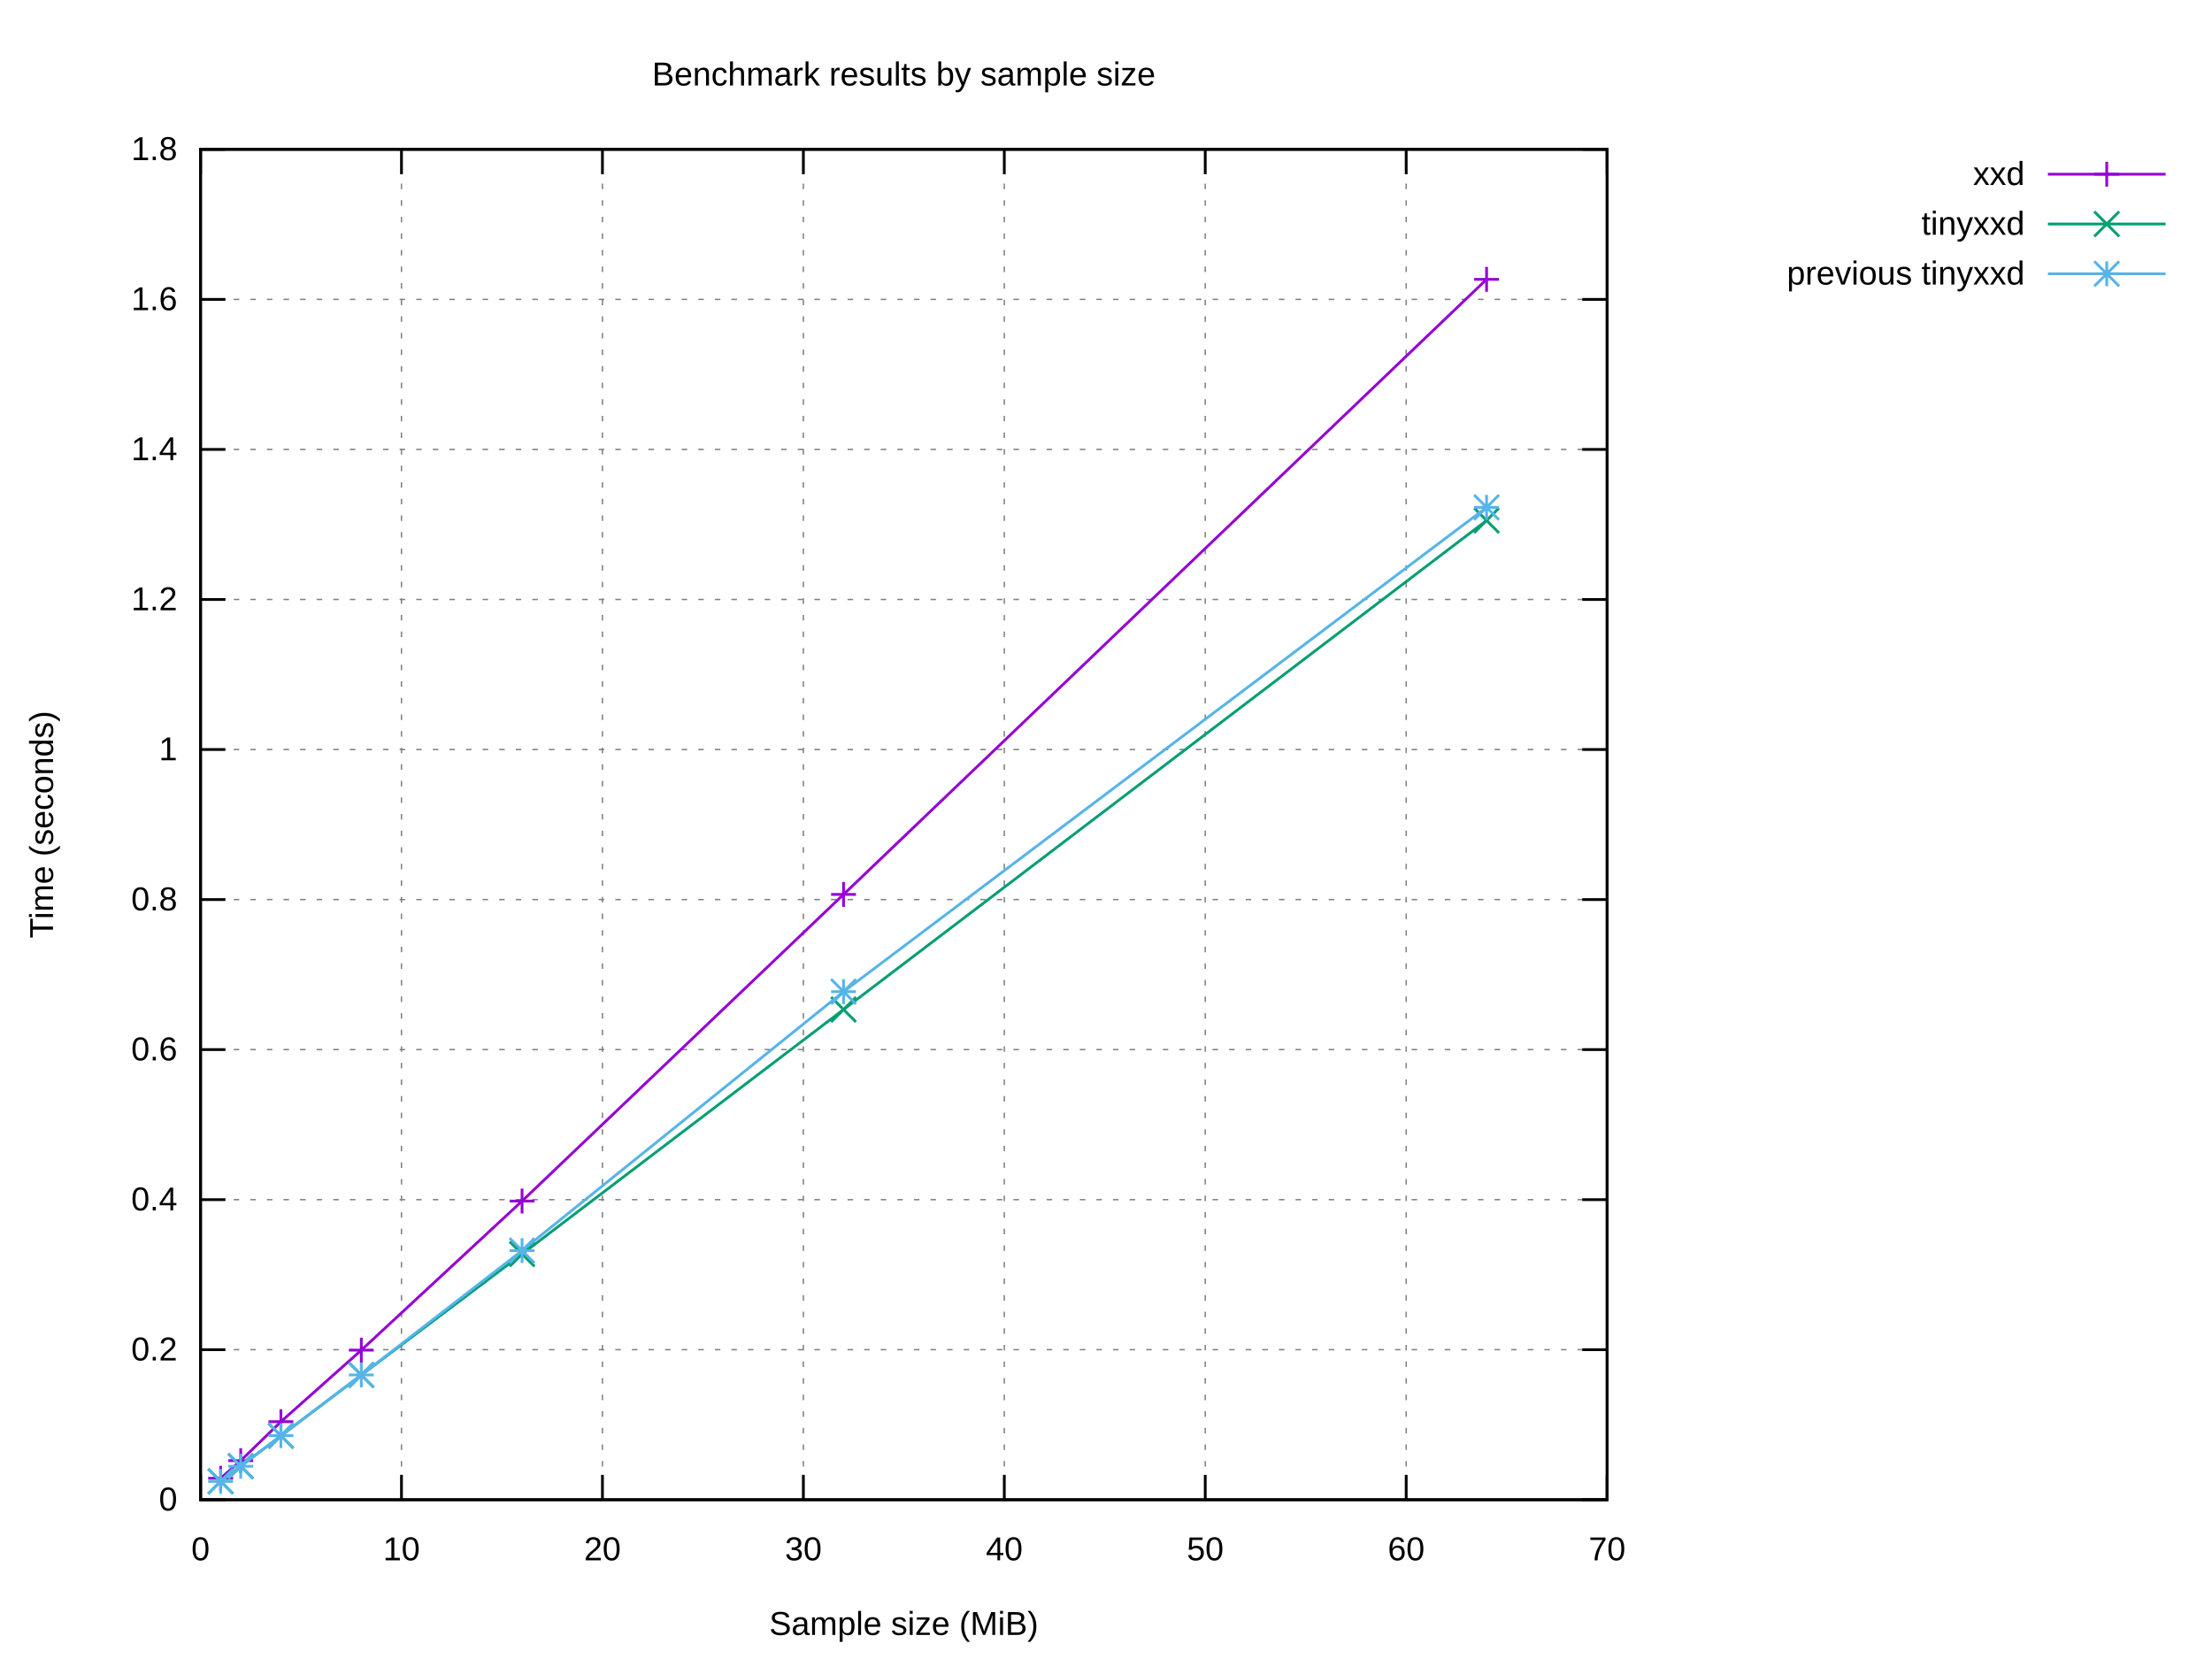
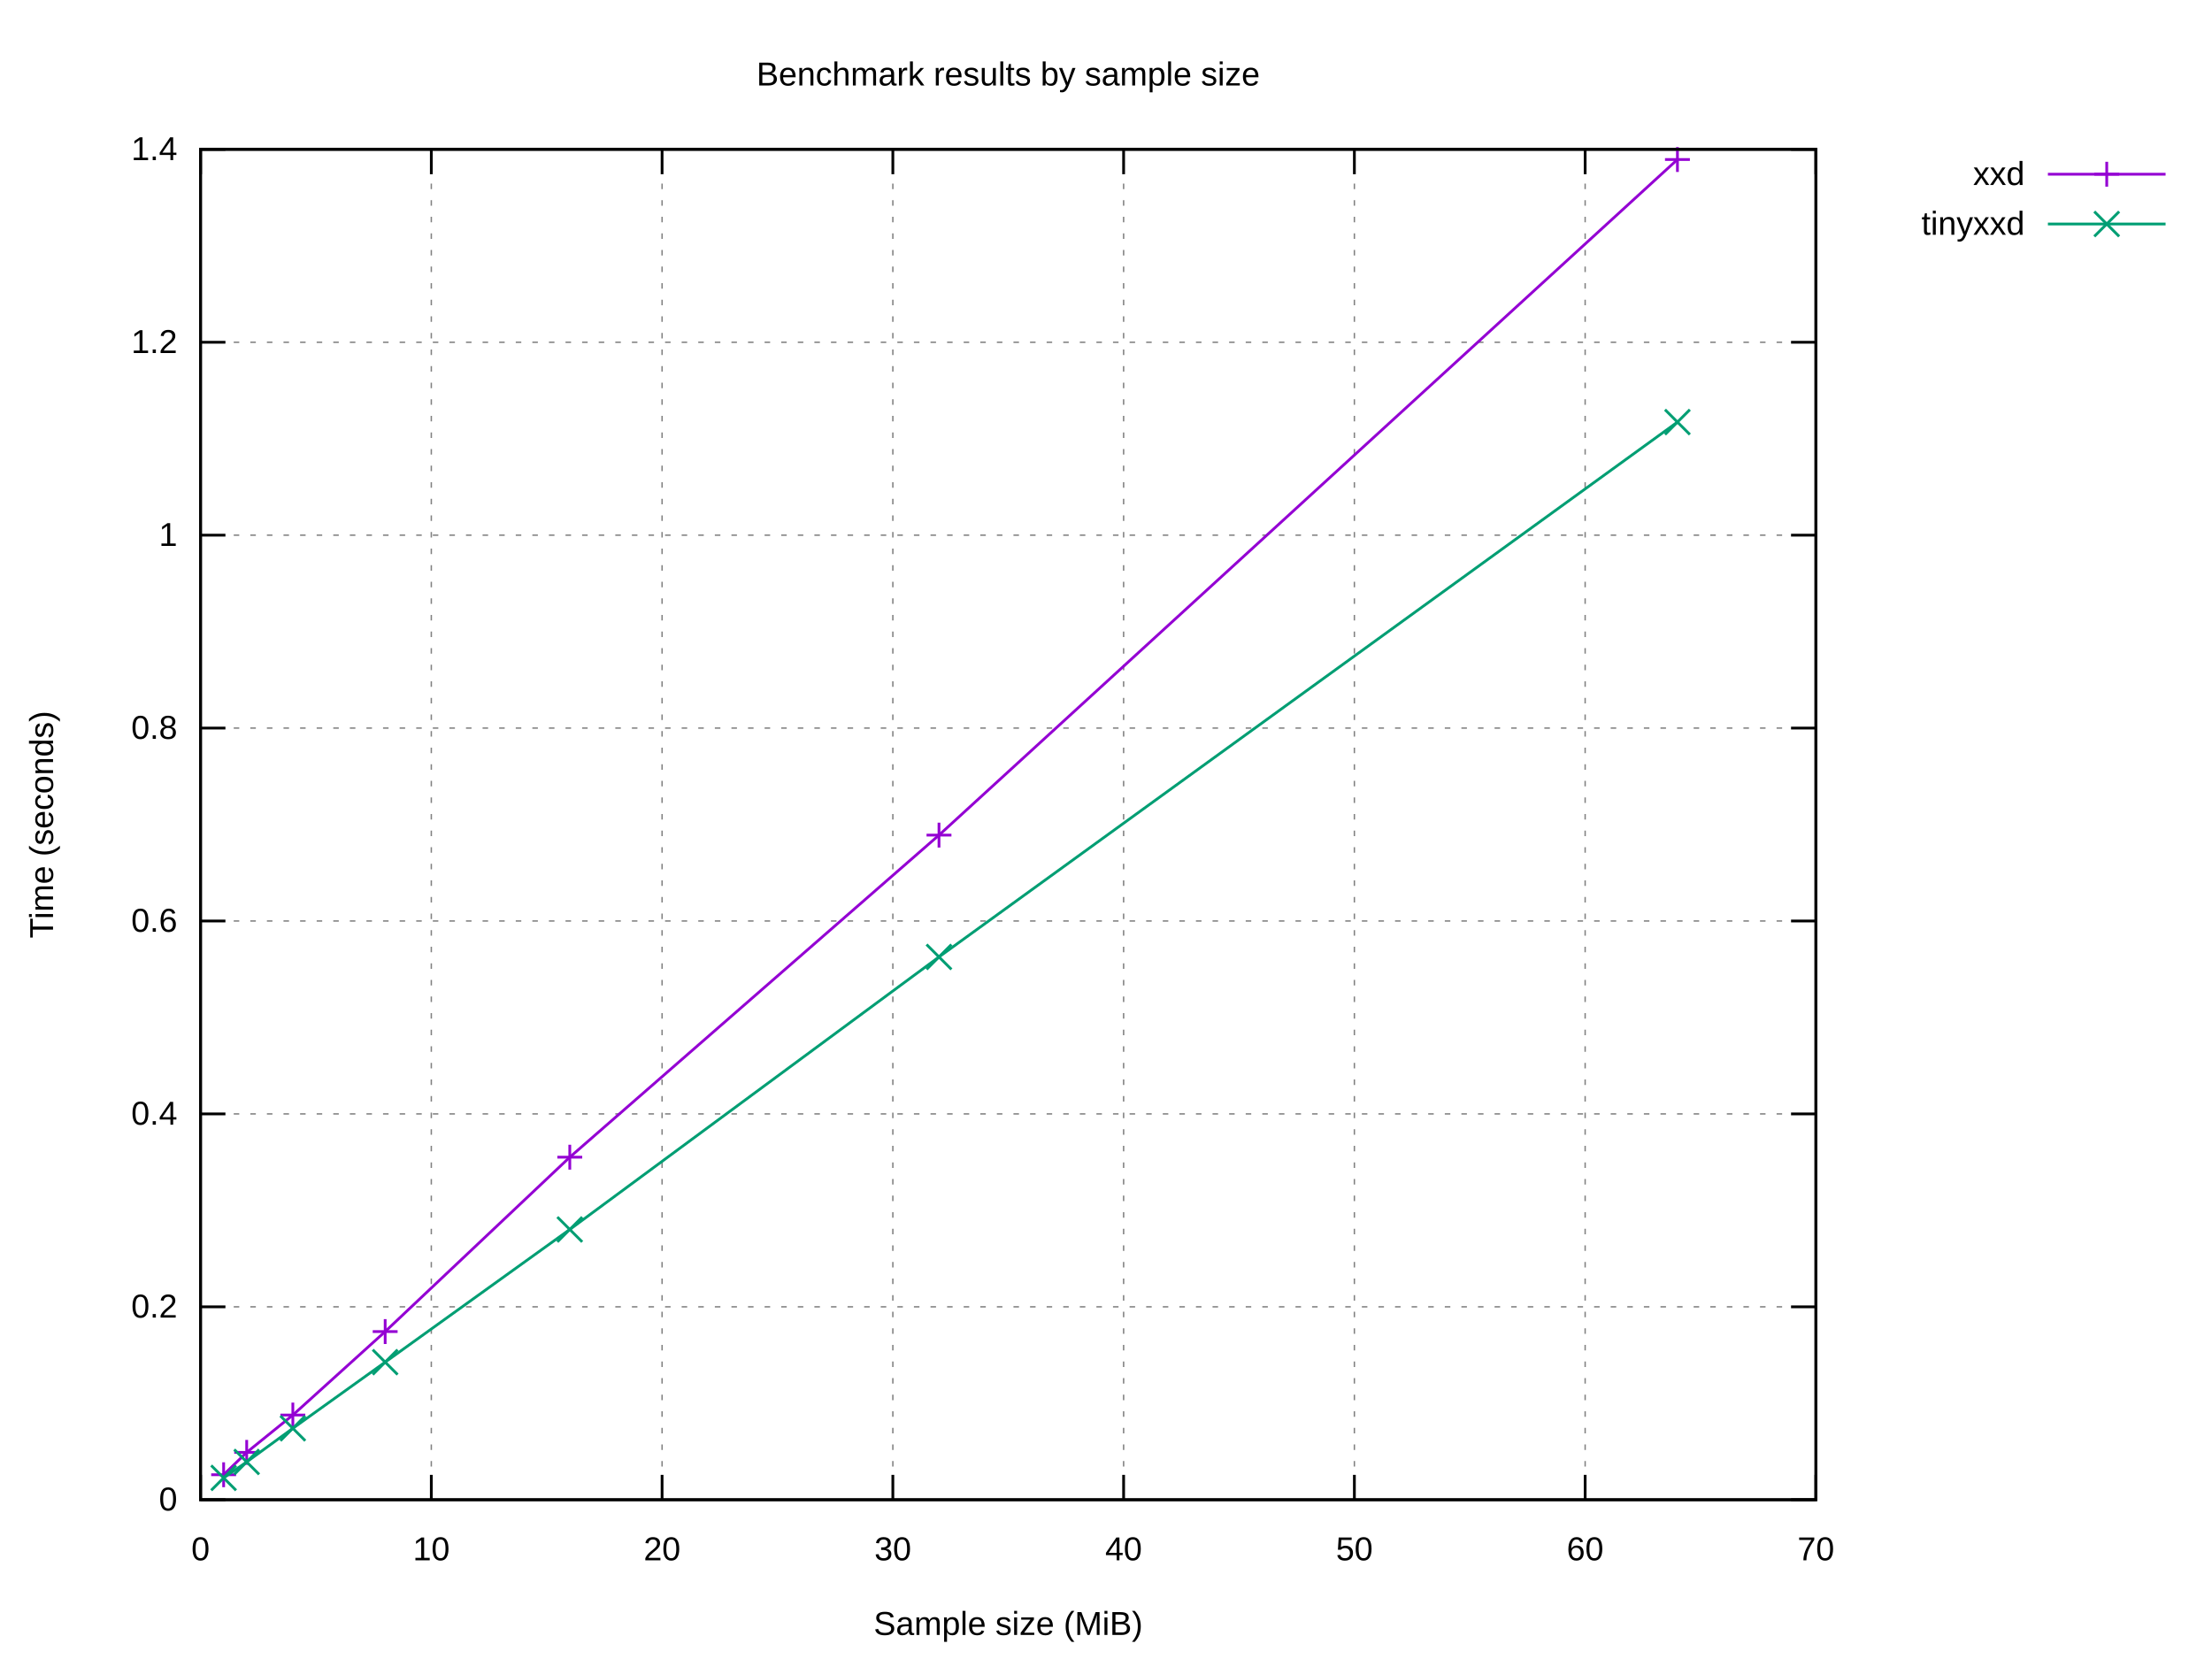
<svg xmlns="http://www.w3.org/2000/svg" xmlns:xlink="http://www.w3.org/1999/xlink" width="800" height="600" viewBox="0 0 800 600">
  <g id="gnuplot_canvas">
    <rect x="0" y="0" width="800" height="600" fill="#ffffff" />
    <defs>
      <circle id="gpDot" r="0.5" stroke-width="0.5" stroke="currentColor" />
      <path id="gpPt0" stroke-width="0.222" stroke="currentColor" d="M-1,0 h2 M0,-1 v2" />
      <path id="gpPt1" stroke-width="0.222" stroke="currentColor" d="M-1,-1 L1,1 M1,-1 L-1,1" />
      <path id="gpPt2" stroke-width="0.222" stroke="currentColor" d="M-1,0 L1,0 M0,-1 L0,1 M-1,-1 L1,1 M-1,1 L1,-1" />
      <rect id="gpPt3" stroke-width="0.222" stroke="currentColor" x="-1" y="-1" width="2" height="2" />
      <rect id="gpPt4" stroke-width="0.222" stroke="currentColor" fill="currentColor" x="-1" y="-1" width="2" height="2" />
      <circle id="gpPt5" stroke-width="0.222" stroke="currentColor" cx="0" cy="0" r="1" />
      <use xlink:href="#gpPt5" id="gpPt6" fill="currentColor" stroke="none" />
      <path id="gpPt7" stroke-width="0.222" stroke="currentColor" d="M0,-1.33 L-1.33,0.67 L1.33,0.67 z" />
      <use xlink:href="#gpPt7" id="gpPt8" fill="currentColor" stroke="none" />
      <use xlink:href="#gpPt7" id="gpPt9" stroke="currentColor" transform="rotate(180)" />
      <use xlink:href="#gpPt9" id="gpPt10" fill="currentColor" stroke="none" />
      <use xlink:href="#gpPt3" id="gpPt11" stroke="currentColor" transform="rotate(45)" />
      <use xlink:href="#gpPt11" id="gpPt12" fill="currentColor" stroke="none" />
      <path id="gpPt13" stroke-width="0.222" stroke="currentColor" d="M0,1.330 L1.265,0.411 L0.782,-1.067 L-0.782,-1.076 L-1.265,0.411 z" />
      <use xlink:href="#gpPt13" id="gpPt14" fill="currentColor" stroke="none" />
      <filter id="textbox" filterUnits="objectBoundingBox" x="0" y="0" height="1" width="1">
        <feFlood flood-color="#FFFFFF" flood-opacity="1" result="bgnd" />
        <feComposite in="SourceGraphic" in2="bgnd" operator="atop" />
      </filter>
      <filter id="greybox" filterUnits="objectBoundingBox" x="0" y="0" height="1" width="1">
        <feFlood flood-color="lightgrey" flood-opacity="1" result="grey" />
        <feComposite in="SourceGraphic" in2="grey" operator="atop" />
      </filter>
    </defs>
    <g fill="none" color="#FFFFFF" stroke="currentColor" stroke-width="1.00" stroke-linecap="butt" stroke-linejoin="miter">
</g>
    <g fill="none" color="black" stroke="currentColor" stroke-width="1.00" stroke-linecap="butt" stroke-linejoin="miter">
</g>
    <g fill="none" color="black" stroke="black" stroke-width="0.50" stroke-linecap="butt" stroke-linejoin="miter">
</g>
    <g fill="none" color="gray" stroke="currentColor" stroke-width="0.50" stroke-linecap="butt" stroke-linejoin="miter">
-       <path stroke="gray" stroke-dasharray="2,4" class="gridline" d="M72.53,542.40 L581.24,542.40  " />
-     </g>
-     <g fill="none" color="gray" stroke="gray" stroke-width="1.00" stroke-linecap="butt" stroke-linejoin="miter">
- </g>
-     <g fill="none" color="black" stroke="currentColor" stroke-width="1.00" stroke-linecap="butt" stroke-linejoin="miter">
-       <path stroke="black" d="M72.53,542.40 L81.53,542.40 M581.24,542.40 L572.24,542.40  " />
+       <path stroke="gray" stroke-dasharray="2,4" class="gridline" d="M72.53,542.40 L656.75,542.40  " />
+     </g>
+     <g fill="none" color="gray" stroke="gray" stroke-width="1.00" stroke-linecap="butt" stroke-linejoin="miter">
+ </g>
+     <g fill="none" color="black" stroke="currentColor" stroke-width="1.00" stroke-linecap="butt" stroke-linejoin="miter">
+       <path stroke="black" d="M72.53,542.40 L81.53,542.40 M656.75,542.40 L647.75,542.40  " />
      <g transform="translate(64.14,546.30)" stroke="none" fill="black" font-family="Arial" font-size="12.00" text-anchor="end">
        <text>
          <tspan font-family="Arial"> 0</tspan>
        </text>
      </g>
    </g>
    <g fill="none" color="black" stroke="currentColor" stroke-width="1.00" stroke-linecap="butt" stroke-linejoin="miter">
</g>
    <g fill="none" color="black" stroke="black" stroke-width="0.50" stroke-linecap="butt" stroke-linejoin="miter">
</g>
    <g fill="none" color="gray" stroke="currentColor" stroke-width="0.50" stroke-linecap="butt" stroke-linejoin="miter">
-       <path stroke="gray" stroke-dasharray="2,4" class="gridline" d="M72.53,488.13 L581.24,488.13  " />
-     </g>
-     <g fill="none" color="gray" stroke="gray" stroke-width="1.00" stroke-linecap="butt" stroke-linejoin="miter">
- </g>
-     <g fill="none" color="black" stroke="currentColor" stroke-width="1.00" stroke-linecap="butt" stroke-linejoin="miter">
-       <path stroke="black" d="M72.53,488.13 L81.53,488.13 M581.24,488.13 L572.24,488.13  " />
-       <g transform="translate(64.14,492.03)" stroke="none" fill="black" font-family="Arial" font-size="12.00" text-anchor="end">
+       <path stroke="gray" stroke-dasharray="2,4" class="gridline" d="M72.53,472.63 L656.75,472.63  " />
+     </g>
+     <g fill="none" color="gray" stroke="gray" stroke-width="1.00" stroke-linecap="butt" stroke-linejoin="miter">
+ </g>
+     <g fill="none" color="black" stroke="currentColor" stroke-width="1.00" stroke-linecap="butt" stroke-linejoin="miter">
+       <path stroke="black" d="M72.53,472.63 L81.53,472.63 M656.75,472.63 L647.75,472.63  " />
+       <g transform="translate(64.14,476.53)" stroke="none" fill="black" font-family="Arial" font-size="12.00" text-anchor="end">
        <text>
          <tspan font-family="Arial"> 0.2</tspan>
        </text>
      </g>
    </g>
    <g fill="none" color="black" stroke="currentColor" stroke-width="1.00" stroke-linecap="butt" stroke-linejoin="miter">
</g>
    <g fill="none" color="black" stroke="black" stroke-width="0.50" stroke-linecap="butt" stroke-linejoin="miter">
</g>
    <g fill="none" color="gray" stroke="currentColor" stroke-width="0.50" stroke-linecap="butt" stroke-linejoin="miter">
-       <path stroke="gray" stroke-dasharray="2,4" class="gridline" d="M72.53,433.87 L581.24,433.87  " />
-     </g>
-     <g fill="none" color="gray" stroke="gray" stroke-width="1.00" stroke-linecap="butt" stroke-linejoin="miter">
- </g>
-     <g fill="none" color="black" stroke="currentColor" stroke-width="1.00" stroke-linecap="butt" stroke-linejoin="miter">
-       <path stroke="black" d="M72.53,433.87 L81.53,433.87 M581.24,433.87 L572.24,433.87  " />
-       <g transform="translate(64.14,437.77)" stroke="none" fill="black" font-family="Arial" font-size="12.00" text-anchor="end">
+       <path stroke="gray" stroke-dasharray="2,4" class="gridline" d="M72.53,402.86 L656.75,402.86  " />
+     </g>
+     <g fill="none" color="gray" stroke="gray" stroke-width="1.00" stroke-linecap="butt" stroke-linejoin="miter">
+ </g>
+     <g fill="none" color="black" stroke="currentColor" stroke-width="1.00" stroke-linecap="butt" stroke-linejoin="miter">
+       <path stroke="black" d="M72.53,402.86 L81.53,402.86 M656.75,402.86 L647.75,402.86  " />
+       <g transform="translate(64.14,406.76)" stroke="none" fill="black" font-family="Arial" font-size="12.00" text-anchor="end">
        <text>
          <tspan font-family="Arial"> 0.4</tspan>
        </text>
      </g>
    </g>
    <g fill="none" color="black" stroke="currentColor" stroke-width="1.00" stroke-linecap="butt" stroke-linejoin="miter">
</g>
    <g fill="none" color="black" stroke="black" stroke-width="0.50" stroke-linecap="butt" stroke-linejoin="miter">
</g>
    <g fill="none" color="gray" stroke="currentColor" stroke-width="0.50" stroke-linecap="butt" stroke-linejoin="miter">
-       <path stroke="gray" stroke-dasharray="2,4" class="gridline" d="M72.53,379.60 L581.24,379.60  " />
-     </g>
-     <g fill="none" color="gray" stroke="gray" stroke-width="1.00" stroke-linecap="butt" stroke-linejoin="miter">
- </g>
-     <g fill="none" color="black" stroke="currentColor" stroke-width="1.00" stroke-linecap="butt" stroke-linejoin="miter">
-       <path stroke="black" d="M72.53,379.60 L81.53,379.60 M581.24,379.60 L572.24,379.60  " />
-       <g transform="translate(64.14,383.50)" stroke="none" fill="black" font-family="Arial" font-size="12.00" text-anchor="end">
+       <path stroke="gray" stroke-dasharray="2,4" class="gridline" d="M72.53,333.09 L656.75,333.09  " />
+     </g>
+     <g fill="none" color="gray" stroke="gray" stroke-width="1.00" stroke-linecap="butt" stroke-linejoin="miter">
+ </g>
+     <g fill="none" color="black" stroke="currentColor" stroke-width="1.00" stroke-linecap="butt" stroke-linejoin="miter">
+       <path stroke="black" d="M72.53,333.09 L81.53,333.09 M656.75,333.09 L647.75,333.09  " />
+       <g transform="translate(64.14,336.99)" stroke="none" fill="black" font-family="Arial" font-size="12.00" text-anchor="end">
        <text>
          <tspan font-family="Arial"> 0.6</tspan>
        </text>
      </g>
    </g>
    <g fill="none" color="black" stroke="currentColor" stroke-width="1.00" stroke-linecap="butt" stroke-linejoin="miter">
</g>
    <g fill="none" color="black" stroke="black" stroke-width="0.50" stroke-linecap="butt" stroke-linejoin="miter">
</g>
    <g fill="none" color="gray" stroke="currentColor" stroke-width="0.50" stroke-linecap="butt" stroke-linejoin="miter">
-       <path stroke="gray" stroke-dasharray="2,4" class="gridline" d="M72.53,325.34 L581.24,325.34  " />
-     </g>
-     <g fill="none" color="gray" stroke="gray" stroke-width="1.00" stroke-linecap="butt" stroke-linejoin="miter">
- </g>
-     <g fill="none" color="black" stroke="currentColor" stroke-width="1.00" stroke-linecap="butt" stroke-linejoin="miter">
-       <path stroke="black" d="M72.53,325.34 L81.53,325.34 M581.24,325.34 L572.24,325.34  " />
-       <g transform="translate(64.14,329.24)" stroke="none" fill="black" font-family="Arial" font-size="12.00" text-anchor="end">
+       <path stroke="gray" stroke-dasharray="2,4" class="gridline" d="M72.53,263.32 L656.75,263.32  " />
+     </g>
+     <g fill="none" color="gray" stroke="gray" stroke-width="1.00" stroke-linecap="butt" stroke-linejoin="miter">
+ </g>
+     <g fill="none" color="black" stroke="currentColor" stroke-width="1.00" stroke-linecap="butt" stroke-linejoin="miter">
+       <path stroke="black" d="M72.53,263.32 L81.53,263.32 M656.75,263.32 L647.75,263.32  " />
+       <g transform="translate(64.14,267.22)" stroke="none" fill="black" font-family="Arial" font-size="12.00" text-anchor="end">
        <text>
          <tspan font-family="Arial"> 0.8</tspan>
        </text>
      </g>
    </g>
    <g fill="none" color="black" stroke="currentColor" stroke-width="1.00" stroke-linecap="butt" stroke-linejoin="miter">
</g>
    <g fill="none" color="black" stroke="black" stroke-width="0.50" stroke-linecap="butt" stroke-linejoin="miter">
</g>
    <g fill="none" color="gray" stroke="currentColor" stroke-width="0.50" stroke-linecap="butt" stroke-linejoin="miter">
-       <path stroke="gray" stroke-dasharray="2,4" class="gridline" d="M72.53,271.07 L581.24,271.07  " />
-     </g>
-     <g fill="none" color="gray" stroke="gray" stroke-width="1.00" stroke-linecap="butt" stroke-linejoin="miter">
- </g>
-     <g fill="none" color="black" stroke="currentColor" stroke-width="1.00" stroke-linecap="butt" stroke-linejoin="miter">
-       <path stroke="black" d="M72.53,271.07 L81.53,271.07 M581.24,271.07 L572.24,271.07  " />
-       <g transform="translate(64.14,274.97)" stroke="none" fill="black" font-family="Arial" font-size="12.00" text-anchor="end">
+       <path stroke="gray" stroke-dasharray="2,4" class="gridline" d="M72.53,193.55 L656.75,193.55  " />
+     </g>
+     <g fill="none" color="gray" stroke="gray" stroke-width="1.00" stroke-linecap="butt" stroke-linejoin="miter">
+ </g>
+     <g fill="none" color="black" stroke="currentColor" stroke-width="1.00" stroke-linecap="butt" stroke-linejoin="miter">
+       <path stroke="black" d="M72.53,193.55 L81.53,193.55 M656.75,193.55 L647.75,193.55  " />
+       <g transform="translate(64.14,197.45)" stroke="none" fill="black" font-family="Arial" font-size="12.00" text-anchor="end">
        <text>
          <tspan font-family="Arial"> 1</tspan>
        </text>
      </g>
    </g>
    <g fill="none" color="black" stroke="currentColor" stroke-width="1.00" stroke-linecap="butt" stroke-linejoin="miter">
</g>
    <g fill="none" color="black" stroke="black" stroke-width="0.50" stroke-linecap="butt" stroke-linejoin="miter">
</g>
    <g fill="none" color="gray" stroke="currentColor" stroke-width="0.50" stroke-linecap="butt" stroke-linejoin="miter">
-       <path stroke="gray" stroke-dasharray="2,4" class="gridline" d="M72.53,216.81 L581.24,216.81  " />
-     </g>
-     <g fill="none" color="gray" stroke="gray" stroke-width="1.00" stroke-linecap="butt" stroke-linejoin="miter">
- </g>
-     <g fill="none" color="black" stroke="currentColor" stroke-width="1.00" stroke-linecap="butt" stroke-linejoin="miter">
-       <path stroke="black" d="M72.53,216.81 L81.53,216.81 M581.24,216.81 L572.24,216.81  " />
-       <g transform="translate(64.14,220.71)" stroke="none" fill="black" font-family="Arial" font-size="12.00" text-anchor="end">
+       <path stroke="gray" stroke-dasharray="2,4" class="gridline" d="M72.53,123.78 L656.75,123.78  " />
+     </g>
+     <g fill="none" color="gray" stroke="gray" stroke-width="1.00" stroke-linecap="butt" stroke-linejoin="miter">
+ </g>
+     <g fill="none" color="black" stroke="currentColor" stroke-width="1.00" stroke-linecap="butt" stroke-linejoin="miter">
+       <path stroke="black" d="M72.53,123.78 L81.53,123.78 M656.75,123.78 L647.75,123.78  " />
+       <g transform="translate(64.14,127.68)" stroke="none" fill="black" font-family="Arial" font-size="12.00" text-anchor="end">
        <text>
          <tspan font-family="Arial"> 1.2</tspan>
        </text>
      </g>
    </g>
    <g fill="none" color="black" stroke="currentColor" stroke-width="1.00" stroke-linecap="butt" stroke-linejoin="miter">
</g>
    <g fill="none" color="black" stroke="black" stroke-width="0.50" stroke-linecap="butt" stroke-linejoin="miter">
</g>
    <g fill="none" color="gray" stroke="currentColor" stroke-width="0.50" stroke-linecap="butt" stroke-linejoin="miter">
-       <path stroke="gray" stroke-dasharray="2,4" class="gridline" d="M72.53,162.54 L581.24,162.54  " />
-     </g>
-     <g fill="none" color="gray" stroke="gray" stroke-width="1.00" stroke-linecap="butt" stroke-linejoin="miter">
- </g>
-     <g fill="none" color="black" stroke="currentColor" stroke-width="1.00" stroke-linecap="butt" stroke-linejoin="miter">
-       <path stroke="black" d="M72.53,162.54 L81.53,162.54 M581.24,162.54 L572.24,162.54  " />
-       <g transform="translate(64.14,166.44)" stroke="none" fill="black" font-family="Arial" font-size="12.00" text-anchor="end">
+       <path stroke="gray" stroke-dasharray="2,4" class="gridline" d="M72.53,54.01 L656.75,54.01  " />
+     </g>
+     <g fill="none" color="gray" stroke="gray" stroke-width="1.00" stroke-linecap="butt" stroke-linejoin="miter">
+ </g>
+     <g fill="none" color="black" stroke="currentColor" stroke-width="1.00" stroke-linecap="butt" stroke-linejoin="miter">
+       <path stroke="black" d="M72.53,54.01 L81.53,54.01 M656.75,54.01 L647.75,54.01  " />
+       <g transform="translate(64.14,57.91)" stroke="none" fill="black" font-family="Arial" font-size="12.00" text-anchor="end">
        <text>
          <tspan font-family="Arial"> 1.4</tspan>
-         </text>
-       </g>
-     </g>
-     <g fill="none" color="black" stroke="currentColor" stroke-width="1.00" stroke-linecap="butt" stroke-linejoin="miter">
- </g>
-     <g fill="none" color="black" stroke="black" stroke-width="0.50" stroke-linecap="butt" stroke-linejoin="miter">
- </g>
-     <g fill="none" color="gray" stroke="currentColor" stroke-width="0.50" stroke-linecap="butt" stroke-linejoin="miter">
-       <path stroke="gray" stroke-dasharray="2,4" class="gridline" d="M72.53,108.28 L581.24,108.28  " />
-     </g>
-     <g fill="none" color="gray" stroke="gray" stroke-width="1.00" stroke-linecap="butt" stroke-linejoin="miter">
- </g>
-     <g fill="none" color="black" stroke="currentColor" stroke-width="1.00" stroke-linecap="butt" stroke-linejoin="miter">
-       <path stroke="black" d="M72.53,108.28 L81.53,108.28 M581.24,108.28 L572.24,108.28  " />
-       <g transform="translate(64.14,112.18)" stroke="none" fill="black" font-family="Arial" font-size="12.00" text-anchor="end">
-         <text>
-           <tspan font-family="Arial"> 1.6</tspan>
-         </text>
-       </g>
-     </g>
-     <g fill="none" color="black" stroke="currentColor" stroke-width="1.00" stroke-linecap="butt" stroke-linejoin="miter">
- </g>
-     <g fill="none" color="black" stroke="black" stroke-width="0.50" stroke-linecap="butt" stroke-linejoin="miter">
- </g>
-     <g fill="none" color="gray" stroke="currentColor" stroke-width="0.50" stroke-linecap="butt" stroke-linejoin="miter">
-       <path stroke="gray" stroke-dasharray="2,4" class="gridline" d="M72.53,54.01 L581.24,54.01  " />
-     </g>
-     <g fill="none" color="gray" stroke="gray" stroke-width="1.00" stroke-linecap="butt" stroke-linejoin="miter">
- </g>
-     <g fill="none" color="black" stroke="currentColor" stroke-width="1.00" stroke-linecap="butt" stroke-linejoin="miter">
-       <path stroke="black" d="M72.53,54.01 L81.53,54.01 M581.24,54.01 L572.24,54.01  " />
-       <g transform="translate(64.14,57.91)" stroke="none" fill="black" font-family="Arial" font-size="12.00" text-anchor="end">
-         <text>
-           <tspan font-family="Arial"> 1.8</tspan>
        </text>
      </g>
    </g>
    <g fill="none" color="black" stroke="currentColor" stroke-width="1.00" stroke-linecap="butt" stroke-linejoin="miter">
</g>
    <g fill="none" color="black" stroke="black" stroke-width="0.50" stroke-linecap="butt" stroke-linejoin="miter">
</g>
    <g fill="none" color="gray" stroke="currentColor" stroke-width="0.50" stroke-linecap="butt" stroke-linejoin="miter">
      <path stroke="gray" stroke-dasharray="2,4" class="gridline" d="M72.53,542.40 L72.53,54.01  " />
    </g>
    <g fill="none" color="gray" stroke="gray" stroke-width="1.00" stroke-linecap="butt" stroke-linejoin="miter">
</g>
    <g fill="none" color="black" stroke="currentColor" stroke-width="1.00" stroke-linecap="butt" stroke-linejoin="miter">
      <path stroke="black" d="M72.53,542.40 L72.53,533.40 M72.53,54.01 L72.53,63.01  " />
      <g transform="translate(72.53,564.30)" stroke="none" fill="black" font-family="Arial" font-size="12.00" text-anchor="middle">
        <text>
          <tspan font-family="Arial"> 0</tspan>
        </text>
      </g>
    </g>
    <g fill="none" color="black" stroke="currentColor" stroke-width="1.00" stroke-linecap="butt" stroke-linejoin="miter">
</g>
    <g fill="none" color="black" stroke="black" stroke-width="0.50" stroke-linecap="butt" stroke-linejoin="miter">
</g>
    <g fill="none" color="gray" stroke="currentColor" stroke-width="0.50" stroke-linecap="butt" stroke-linejoin="miter">
-       <path stroke="gray" stroke-dasharray="2,4" class="gridline" d="M145.20,542.40 L145.20,54.01  " />
-     </g>
-     <g fill="none" color="gray" stroke="gray" stroke-width="1.00" stroke-linecap="butt" stroke-linejoin="miter">
- </g>
-     <g fill="none" color="black" stroke="currentColor" stroke-width="1.00" stroke-linecap="butt" stroke-linejoin="miter">
-       <path stroke="black" d="M145.20,542.40 L145.20,533.40 M145.20,54.01 L145.20,63.01  " />
-       <g transform="translate(145.20,564.30)" stroke="none" fill="black" font-family="Arial" font-size="12.00" text-anchor="middle">
+       <path stroke="gray" stroke-dasharray="2,4" class="gridline" d="M155.99,542.40 L155.99,54.01  " />
+     </g>
+     <g fill="none" color="gray" stroke="gray" stroke-width="1.00" stroke-linecap="butt" stroke-linejoin="miter">
+ </g>
+     <g fill="none" color="black" stroke="currentColor" stroke-width="1.00" stroke-linecap="butt" stroke-linejoin="miter">
+       <path stroke="black" d="M155.99,542.40 L155.99,533.40 M155.99,54.01 L155.99,63.01  " />
+       <g transform="translate(155.99,564.30)" stroke="none" fill="black" font-family="Arial" font-size="12.00" text-anchor="middle">
        <text>
          <tspan font-family="Arial"> 10</tspan>
        </text>
      </g>
    </g>
    <g fill="none" color="black" stroke="currentColor" stroke-width="1.00" stroke-linecap="butt" stroke-linejoin="miter">
</g>
    <g fill="none" color="black" stroke="black" stroke-width="0.50" stroke-linecap="butt" stroke-linejoin="miter">
</g>
    <g fill="none" color="gray" stroke="currentColor" stroke-width="0.50" stroke-linecap="butt" stroke-linejoin="miter">
-       <path stroke="gray" stroke-dasharray="2,4" class="gridline" d="M217.88,542.40 L217.88,54.01  " />
-     </g>
-     <g fill="none" color="gray" stroke="gray" stroke-width="1.00" stroke-linecap="butt" stroke-linejoin="miter">
- </g>
-     <g fill="none" color="black" stroke="currentColor" stroke-width="1.00" stroke-linecap="butt" stroke-linejoin="miter">
-       <path stroke="black" d="M217.88,542.40 L217.88,533.40 M217.88,54.01 L217.88,63.01  " />
-       <g transform="translate(217.88,564.30)" stroke="none" fill="black" font-family="Arial" font-size="12.00" text-anchor="middle">
+       <path stroke="gray" stroke-dasharray="2,4" class="gridline" d="M239.45,542.40 L239.45,54.01  " />
+     </g>
+     <g fill="none" color="gray" stroke="gray" stroke-width="1.00" stroke-linecap="butt" stroke-linejoin="miter">
+ </g>
+     <g fill="none" color="black" stroke="currentColor" stroke-width="1.00" stroke-linecap="butt" stroke-linejoin="miter">
+       <path stroke="black" d="M239.45,542.40 L239.45,533.40 M239.45,54.01 L239.45,63.01  " />
+       <g transform="translate(239.45,564.30)" stroke="none" fill="black" font-family="Arial" font-size="12.00" text-anchor="middle">
        <text>
          <tspan font-family="Arial"> 20</tspan>
        </text>
      </g>
    </g>
    <g fill="none" color="black" stroke="currentColor" stroke-width="1.00" stroke-linecap="butt" stroke-linejoin="miter">
</g>
    <g fill="none" color="black" stroke="black" stroke-width="0.50" stroke-linecap="butt" stroke-linejoin="miter">
</g>
    <g fill="none" color="gray" stroke="currentColor" stroke-width="0.50" stroke-linecap="butt" stroke-linejoin="miter">
-       <path stroke="gray" stroke-dasharray="2,4" class="gridline" d="M290.55,542.40 L290.55,54.01  " />
-     </g>
-     <g fill="none" color="gray" stroke="gray" stroke-width="1.00" stroke-linecap="butt" stroke-linejoin="miter">
- </g>
-     <g fill="none" color="black" stroke="currentColor" stroke-width="1.00" stroke-linecap="butt" stroke-linejoin="miter">
-       <path stroke="black" d="M290.55,542.40 L290.55,533.40 M290.55,54.01 L290.55,63.01  " />
-       <g transform="translate(290.55,564.30)" stroke="none" fill="black" font-family="Arial" font-size="12.00" text-anchor="middle">
+       <path stroke="gray" stroke-dasharray="2,4" class="gridline" d="M322.91,542.40 L322.91,54.01  " />
+     </g>
+     <g fill="none" color="gray" stroke="gray" stroke-width="1.00" stroke-linecap="butt" stroke-linejoin="miter">
+ </g>
+     <g fill="none" color="black" stroke="currentColor" stroke-width="1.00" stroke-linecap="butt" stroke-linejoin="miter">
+       <path stroke="black" d="M322.91,542.40 L322.91,533.40 M322.91,54.01 L322.91,63.01  " />
+       <g transform="translate(322.91,564.30)" stroke="none" fill="black" font-family="Arial" font-size="12.00" text-anchor="middle">
        <text>
          <tspan font-family="Arial"> 30</tspan>
        </text>
      </g>
    </g>
    <g fill="none" color="black" stroke="currentColor" stroke-width="1.00" stroke-linecap="butt" stroke-linejoin="miter">
</g>
    <g fill="none" color="black" stroke="black" stroke-width="0.50" stroke-linecap="butt" stroke-linejoin="miter">
</g>
    <g fill="none" color="gray" stroke="currentColor" stroke-width="0.50" stroke-linecap="butt" stroke-linejoin="miter">
-       <path stroke="gray" stroke-dasharray="2,4" class="gridline" d="M363.22,542.40 L363.22,54.01  " />
-     </g>
-     <g fill="none" color="gray" stroke="gray" stroke-width="1.00" stroke-linecap="butt" stroke-linejoin="miter">
- </g>
-     <g fill="none" color="black" stroke="currentColor" stroke-width="1.00" stroke-linecap="butt" stroke-linejoin="miter">
-       <path stroke="black" d="M363.22,542.40 L363.22,533.40 M363.22,54.01 L363.22,63.01  " />
-       <g transform="translate(363.22,564.30)" stroke="none" fill="black" font-family="Arial" font-size="12.00" text-anchor="middle">
+       <path stroke="gray" stroke-dasharray="2,4" class="gridline" d="M406.37,542.40 L406.37,54.01  " />
+     </g>
+     <g fill="none" color="gray" stroke="gray" stroke-width="1.00" stroke-linecap="butt" stroke-linejoin="miter">
+ </g>
+     <g fill="none" color="black" stroke="currentColor" stroke-width="1.00" stroke-linecap="butt" stroke-linejoin="miter">
+       <path stroke="black" d="M406.37,542.40 L406.37,533.40 M406.37,54.01 L406.37,63.01  " />
+       <g transform="translate(406.37,564.30)" stroke="none" fill="black" font-family="Arial" font-size="12.00" text-anchor="middle">
        <text>
          <tspan font-family="Arial"> 40</tspan>
        </text>
      </g>
    </g>
    <g fill="none" color="black" stroke="currentColor" stroke-width="1.00" stroke-linecap="butt" stroke-linejoin="miter">
</g>
    <g fill="none" color="black" stroke="black" stroke-width="0.50" stroke-linecap="butt" stroke-linejoin="miter">
</g>
    <g fill="none" color="gray" stroke="currentColor" stroke-width="0.50" stroke-linecap="butt" stroke-linejoin="miter">
-       <path stroke="gray" stroke-dasharray="2,4" class="gridline" d="M435.89,542.40 L435.89,54.01  " />
-     </g>
-     <g fill="none" color="gray" stroke="gray" stroke-width="1.00" stroke-linecap="butt" stroke-linejoin="miter">
- </g>
-     <g fill="none" color="black" stroke="currentColor" stroke-width="1.00" stroke-linecap="butt" stroke-linejoin="miter">
-       <path stroke="black" d="M435.89,542.40 L435.89,533.40 M435.89,54.01 L435.89,63.01  " />
-       <g transform="translate(435.89,564.30)" stroke="none" fill="black" font-family="Arial" font-size="12.00" text-anchor="middle">
+       <path stroke="gray" stroke-dasharray="2,4" class="gridline" d="M489.83,542.40 L489.83,54.01  " />
+     </g>
+     <g fill="none" color="gray" stroke="gray" stroke-width="1.00" stroke-linecap="butt" stroke-linejoin="miter">
+ </g>
+     <g fill="none" color="black" stroke="currentColor" stroke-width="1.00" stroke-linecap="butt" stroke-linejoin="miter">
+       <path stroke="black" d="M489.83,542.40 L489.83,533.40 M489.83,54.01 L489.83,63.01  " />
+       <g transform="translate(489.83,564.30)" stroke="none" fill="black" font-family="Arial" font-size="12.00" text-anchor="middle">
        <text>
          <tspan font-family="Arial"> 50</tspan>
        </text>
      </g>
    </g>
    <g fill="none" color="black" stroke="currentColor" stroke-width="1.00" stroke-linecap="butt" stroke-linejoin="miter">
</g>
    <g fill="none" color="black" stroke="black" stroke-width="0.50" stroke-linecap="butt" stroke-linejoin="miter">
</g>
    <g fill="none" color="gray" stroke="currentColor" stroke-width="0.50" stroke-linecap="butt" stroke-linejoin="miter">
-       <path stroke="gray" stroke-dasharray="2,4" class="gridline" d="M508.57,542.40 L508.57,54.01  " />
-     </g>
-     <g fill="none" color="gray" stroke="gray" stroke-width="1.00" stroke-linecap="butt" stroke-linejoin="miter">
- </g>
-     <g fill="none" color="black" stroke="currentColor" stroke-width="1.00" stroke-linecap="butt" stroke-linejoin="miter">
-       <path stroke="black" d="M508.57,542.40 L508.57,533.40 M508.57,54.01 L508.57,63.01  " />
-       <g transform="translate(508.57,564.30)" stroke="none" fill="black" font-family="Arial" font-size="12.00" text-anchor="middle">
+       <path stroke="gray" stroke-dasharray="2,4" class="gridline" d="M573.29,542.40 L573.29,54.01  " />
+     </g>
+     <g fill="none" color="gray" stroke="gray" stroke-width="1.00" stroke-linecap="butt" stroke-linejoin="miter">
+ </g>
+     <g fill="none" color="black" stroke="currentColor" stroke-width="1.00" stroke-linecap="butt" stroke-linejoin="miter">
+       <path stroke="black" d="M573.29,542.40 L573.29,533.40 M573.29,54.01 L573.29,63.01  " />
+       <g transform="translate(573.29,564.30)" stroke="none" fill="black" font-family="Arial" font-size="12.00" text-anchor="middle">
        <text>
          <tspan font-family="Arial"> 60</tspan>
        </text>
      </g>
    </g>
    <g fill="none" color="black" stroke="currentColor" stroke-width="1.00" stroke-linecap="butt" stroke-linejoin="miter">
</g>
    <g fill="none" color="black" stroke="black" stroke-width="0.50" stroke-linecap="butt" stroke-linejoin="miter">
</g>
    <g fill="none" color="gray" stroke="currentColor" stroke-width="0.50" stroke-linecap="butt" stroke-linejoin="miter">
-       <path stroke="gray" stroke-dasharray="2,4" class="gridline" d="M581.24,542.40 L581.24,54.01  " />
-     </g>
-     <g fill="none" color="gray" stroke="gray" stroke-width="1.00" stroke-linecap="butt" stroke-linejoin="miter">
- </g>
-     <g fill="none" color="black" stroke="currentColor" stroke-width="1.00" stroke-linecap="butt" stroke-linejoin="miter">
-       <path stroke="black" d="M581.24,542.40 L581.24,533.40 M581.24,54.01 L581.24,63.01  " />
-       <g transform="translate(581.24,564.30)" stroke="none" fill="black" font-family="Arial" font-size="12.00" text-anchor="middle">
+       <path stroke="gray" stroke-dasharray="2,4" class="gridline" d="M656.75,542.40 L656.75,54.01  " />
+     </g>
+     <g fill="none" color="gray" stroke="gray" stroke-width="1.00" stroke-linecap="butt" stroke-linejoin="miter">
+ </g>
+     <g fill="none" color="black" stroke="currentColor" stroke-width="1.00" stroke-linecap="butt" stroke-linejoin="miter">
+       <path stroke="black" d="M656.75,542.40 L656.75,533.40 M656.75,54.01 L656.75,63.01  " />
+       <g transform="translate(656.75,564.30)" stroke="none" fill="black" font-family="Arial" font-size="12.00" text-anchor="middle">
        <text>
          <tspan font-family="Arial"> 70</tspan>
        </text>
      </g>
    </g>
    <g fill="none" color="black" stroke="currentColor" stroke-width="1.00" stroke-linecap="butt" stroke-linejoin="miter">
</g>
    <g fill="none" color="black" stroke="currentColor" stroke-width="1.00" stroke-linecap="butt" stroke-linejoin="miter">
-       <path stroke="black" d="M72.53,54.01 L72.53,542.40 L581.24,542.40 L581.24,54.01 L72.53,54.01 Z  " />
+       <path stroke="black" d="M72.53,54.01 L72.53,542.40 L656.75,542.40 L656.75,54.01 L72.53,54.01 Z  " />
    </g>
    <g fill="none" color="black" stroke="currentColor" stroke-width="1.00" stroke-linecap="butt" stroke-linejoin="miter">
</g>
    <g id="gnuplot_plot_1">
      <g fill="none" color="black" stroke="currentColor" stroke-width="1.00" stroke-linecap="butt" stroke-linejoin="miter">
        <g transform="translate(732.26,66.91)" stroke="none" fill="black" font-family="Arial" font-size="12.00" text-anchor="end">
          <text>
            <tspan font-family="Arial">xxd</tspan>
          </text>
        </g>
      </g>
      <g fill="none" color="black" stroke="currentColor" stroke-width="1.00" stroke-linecap="butt" stroke-linejoin="miter">
-         <path stroke="rgb(148,   0, 211)" d="M740.65,63.01 L783.21,63.01 M537.64,101.03 L305.08,323.48 L188.81,434.38 L130.67,488.30 L101.60,514.17 L87.06,528.26   L79.80,534.64  " />
-         <use xlink:href="#gpPt0" transform="translate(537.64,101.03) scale(4.50)" color="rgb(148,   0, 211)" />
-         <use xlink:href="#gpPt0" transform="translate(305.08,323.48) scale(4.50)" color="rgb(148,   0, 211)" />
-         <use xlink:href="#gpPt0" transform="translate(188.81,434.38) scale(4.50)" color="rgb(148,   0, 211)" />
-         <use xlink:href="#gpPt0" transform="translate(130.67,488.30) scale(4.50)" color="rgb(148,   0, 211)" />
-         <use xlink:href="#gpPt0" transform="translate(101.60,514.17) scale(4.50)" color="rgb(148,   0, 211)" />
-         <use xlink:href="#gpPt0" transform="translate(87.06,528.26) scale(4.50)" color="rgb(148,   0, 211)" />
-         <use xlink:href="#gpPt0" transform="translate(79.80,534.64) scale(4.50)" color="rgb(148,   0, 211)" />
+         <path stroke="rgb(148,   0, 211)" d="M740.65,63.01 L783.21,63.01 M606.67,57.69 L339.60,302.03 L206.07,418.51 L139.30,481.58 L105.91,511.77 L89.22,525.27   L80.88,533.36  " />
+         <use xlink:href="#gpPt0" transform="translate(606.67,57.69) scale(4.50)" color="rgb(148,   0, 211)" />
+         <use xlink:href="#gpPt0" transform="translate(339.60,302.03) scale(4.50)" color="rgb(148,   0, 211)" />
+         <use xlink:href="#gpPt0" transform="translate(206.07,418.51) scale(4.50)" color="rgb(148,   0, 211)" />
+         <use xlink:href="#gpPt0" transform="translate(139.30,481.58) scale(4.50)" color="rgb(148,   0, 211)" />
+         <use xlink:href="#gpPt0" transform="translate(105.91,511.77) scale(4.50)" color="rgb(148,   0, 211)" />
+         <use xlink:href="#gpPt0" transform="translate(89.22,525.27) scale(4.50)" color="rgb(148,   0, 211)" />
+         <use xlink:href="#gpPt0" transform="translate(80.88,533.36) scale(4.50)" color="rgb(148,   0, 211)" />
        <use xlink:href="#gpPt0" transform="translate(761.93,63.01) scale(4.50)" color="rgb(148,   0, 211)" />
      </g>
    </g>
    <g id="gnuplot_plot_2">
      <g fill="none" color="black" stroke="currentColor" stroke-width="1.00" stroke-linecap="butt" stroke-linejoin="miter">
        <g transform="translate(732.26,84.91)" stroke="none" fill="black" font-family="Arial" font-size="12.00" text-anchor="end">
          <text>
            <tspan font-family="Arial">tinyxxd</tspan>
          </text>
        </g>
      </g>
      <g fill="none" color="black" stroke="currentColor" stroke-width="1.00" stroke-linecap="butt" stroke-linejoin="miter">
-         <path stroke="rgb(  0, 158, 115)" d="M740.65,81.01 L783.21,81.01 M537.64,188.23 L305.08,365.11 L188.81,453.54 L130.67,497.30 L101.60,519.29 L87.06,530.26   L79.80,535.72  " />
-         <use xlink:href="#gpPt1" transform="translate(537.64,188.23) scale(4.50)" color="rgb(  0, 158, 115)" />
-         <use xlink:href="#gpPt1" transform="translate(305.08,365.11) scale(4.50)" color="rgb(  0, 158, 115)" />
-         <use xlink:href="#gpPt1" transform="translate(188.81,453.54) scale(4.50)" color="rgb(  0, 158, 115)" />
-         <use xlink:href="#gpPt1" transform="translate(130.67,497.30) scale(4.50)" color="rgb(  0, 158, 115)" />
-         <use xlink:href="#gpPt1" transform="translate(101.60,519.29) scale(4.50)" color="rgb(  0, 158, 115)" />
-         <use xlink:href="#gpPt1" transform="translate(87.06,530.26) scale(4.50)" color="rgb(  0, 158, 115)" />
-         <use xlink:href="#gpPt1" transform="translate(79.80,535.72) scale(4.50)" color="rgb(  0, 158, 115)" />
+         <path stroke="rgb(  0, 158, 115)" d="M740.65,81.01 L783.21,81.01 M606.67,152.65 L339.60,346.09 L206.07,444.65 L139.30,492.64 L105.91,516.57 L89.22,528.73   L80.88,534.50  " />
+         <use xlink:href="#gpPt1" transform="translate(606.67,152.65) scale(4.50)" color="rgb(  0, 158, 115)" />
+         <use xlink:href="#gpPt1" transform="translate(339.60,346.09) scale(4.50)" color="rgb(  0, 158, 115)" />
+         <use xlink:href="#gpPt1" transform="translate(206.07,444.65) scale(4.50)" color="rgb(  0, 158, 115)" />
+         <use xlink:href="#gpPt1" transform="translate(139.30,492.64) scale(4.50)" color="rgb(  0, 158, 115)" />
+         <use xlink:href="#gpPt1" transform="translate(105.91,516.57) scale(4.50)" color="rgb(  0, 158, 115)" />
+         <use xlink:href="#gpPt1" transform="translate(89.22,528.73) scale(4.50)" color="rgb(  0, 158, 115)" />
+         <use xlink:href="#gpPt1" transform="translate(80.88,534.50) scale(4.50)" color="rgb(  0, 158, 115)" />
        <use xlink:href="#gpPt1" transform="translate(761.93,81.01) scale(4.50)" color="rgb(  0, 158, 115)" />
      </g>
    </g>
-     <g id="gnuplot_plot_3">
-       <g fill="none" color="black" stroke="currentColor" stroke-width="1.00" stroke-linecap="butt" stroke-linejoin="miter">
-         <g transform="translate(732.26,102.91)" stroke="none" fill="black" font-family="Arial" font-size="12.00" text-anchor="end">
-           <text>
-             <tspan font-family="Arial">previous tinyxxd</tspan>
-           </text>
-         </g>
-       </g>
-       <g fill="none" color="black" stroke="currentColor" stroke-width="1.00" stroke-linecap="butt" stroke-linejoin="miter">
-         <path stroke="rgb( 86, 180, 233)" d="M740.65,99.01 L783.21,99.01 M537.64,183.50 L305.08,358.64 L188.81,452.29 L130.67,497.27 L101.60,519.23 L87.06,530.29   L79.80,535.77  " />
-         <use xlink:href="#gpPt2" transform="translate(537.64,183.50) scale(4.50)" color="rgb( 86, 180, 233)" />
-         <use xlink:href="#gpPt2" transform="translate(305.08,358.64) scale(4.50)" color="rgb( 86, 180, 233)" />
-         <use xlink:href="#gpPt2" transform="translate(188.81,452.29) scale(4.50)" color="rgb( 86, 180, 233)" />
-         <use xlink:href="#gpPt2" transform="translate(130.67,497.27) scale(4.50)" color="rgb( 86, 180, 233)" />
-         <use xlink:href="#gpPt2" transform="translate(101.60,519.23) scale(4.50)" color="rgb( 86, 180, 233)" />
-         <use xlink:href="#gpPt2" transform="translate(87.06,530.29) scale(4.50)" color="rgb( 86, 180, 233)" />
-         <use xlink:href="#gpPt2" transform="translate(79.80,535.77) scale(4.50)" color="rgb( 86, 180, 233)" />
-         <use xlink:href="#gpPt2" transform="translate(761.93,99.01) scale(4.50)" color="rgb( 86, 180, 233)" />
-       </g>
-     </g>
-     <g fill="none" color="#FFFFFF" stroke="rgb( 86, 180, 233)" stroke-width="2.00" stroke-linecap="butt" stroke-linejoin="miter">
+     <g fill="none" color="#FFFFFF" stroke="rgb(  0, 158, 115)" stroke-width="2.00" stroke-linecap="butt" stroke-linejoin="miter">
</g>
    <g fill="none" color="black" stroke="currentColor" stroke-width="2.00" stroke-linecap="butt" stroke-linejoin="miter">
</g>
    <g fill="none" color="black" stroke="black" stroke-width="1.00" stroke-linecap="butt" stroke-linejoin="miter">
</g>
    <g fill="none" color="black" stroke="currentColor" stroke-width="1.00" stroke-linecap="butt" stroke-linejoin="miter">
-       <path stroke="black" d="M72.53,54.01 L72.53,542.40 L581.24,542.40 L581.24,54.01 L72.53,54.01 Z  " />
+       <path stroke="black" d="M72.53,54.01 L72.53,542.40 L656.75,542.40 L656.75,54.01 L72.53,54.01 Z  " />
      <g transform="translate(19.18,298.21) rotate(270.00)" stroke="none" fill="black" font-family="Arial" font-size="12.00" text-anchor="middle">
        <text>
          <tspan font-family="Arial">Time (seconds)</tspan>
        </text>
      </g>
    </g>
    <g fill="none" color="black" stroke="currentColor" stroke-width="1.00" stroke-linecap="butt" stroke-linejoin="miter">
-       <g transform="translate(326.88,591.30)" stroke="none" fill="black" font-family="Arial" font-size="12.00" text-anchor="middle">
+       <g transform="translate(364.64,591.30)" stroke="none" fill="black" font-family="Arial" font-size="12.00" text-anchor="middle">
        <text>
          <tspan font-family="Arial">Sample size (MiB)</tspan>
        </text>
      </g>
    </g>
    <g fill="none" color="black" stroke="currentColor" stroke-width="1.00" stroke-linecap="butt" stroke-linejoin="miter">
</g>
    <g fill="none" color="black" stroke="currentColor" stroke-width="1.00" stroke-linecap="butt" stroke-linejoin="miter">
-       <g transform="translate(326.88,30.91)" stroke="none" fill="black" font-family="Arial" font-size="12.00" text-anchor="middle">
+       <g transform="translate(364.64,30.91)" stroke="none" fill="black" font-family="Arial" font-size="12.00" text-anchor="middle">
        <text>
          <tspan font-family="Arial">Benchmark results by sample size</tspan>
        </text>
      </g>
    </g>
    <g fill="none" color="black" stroke="currentColor" stroke-width="1.00" stroke-linecap="butt" stroke-linejoin="miter">
</g>
  </g>
</svg>
